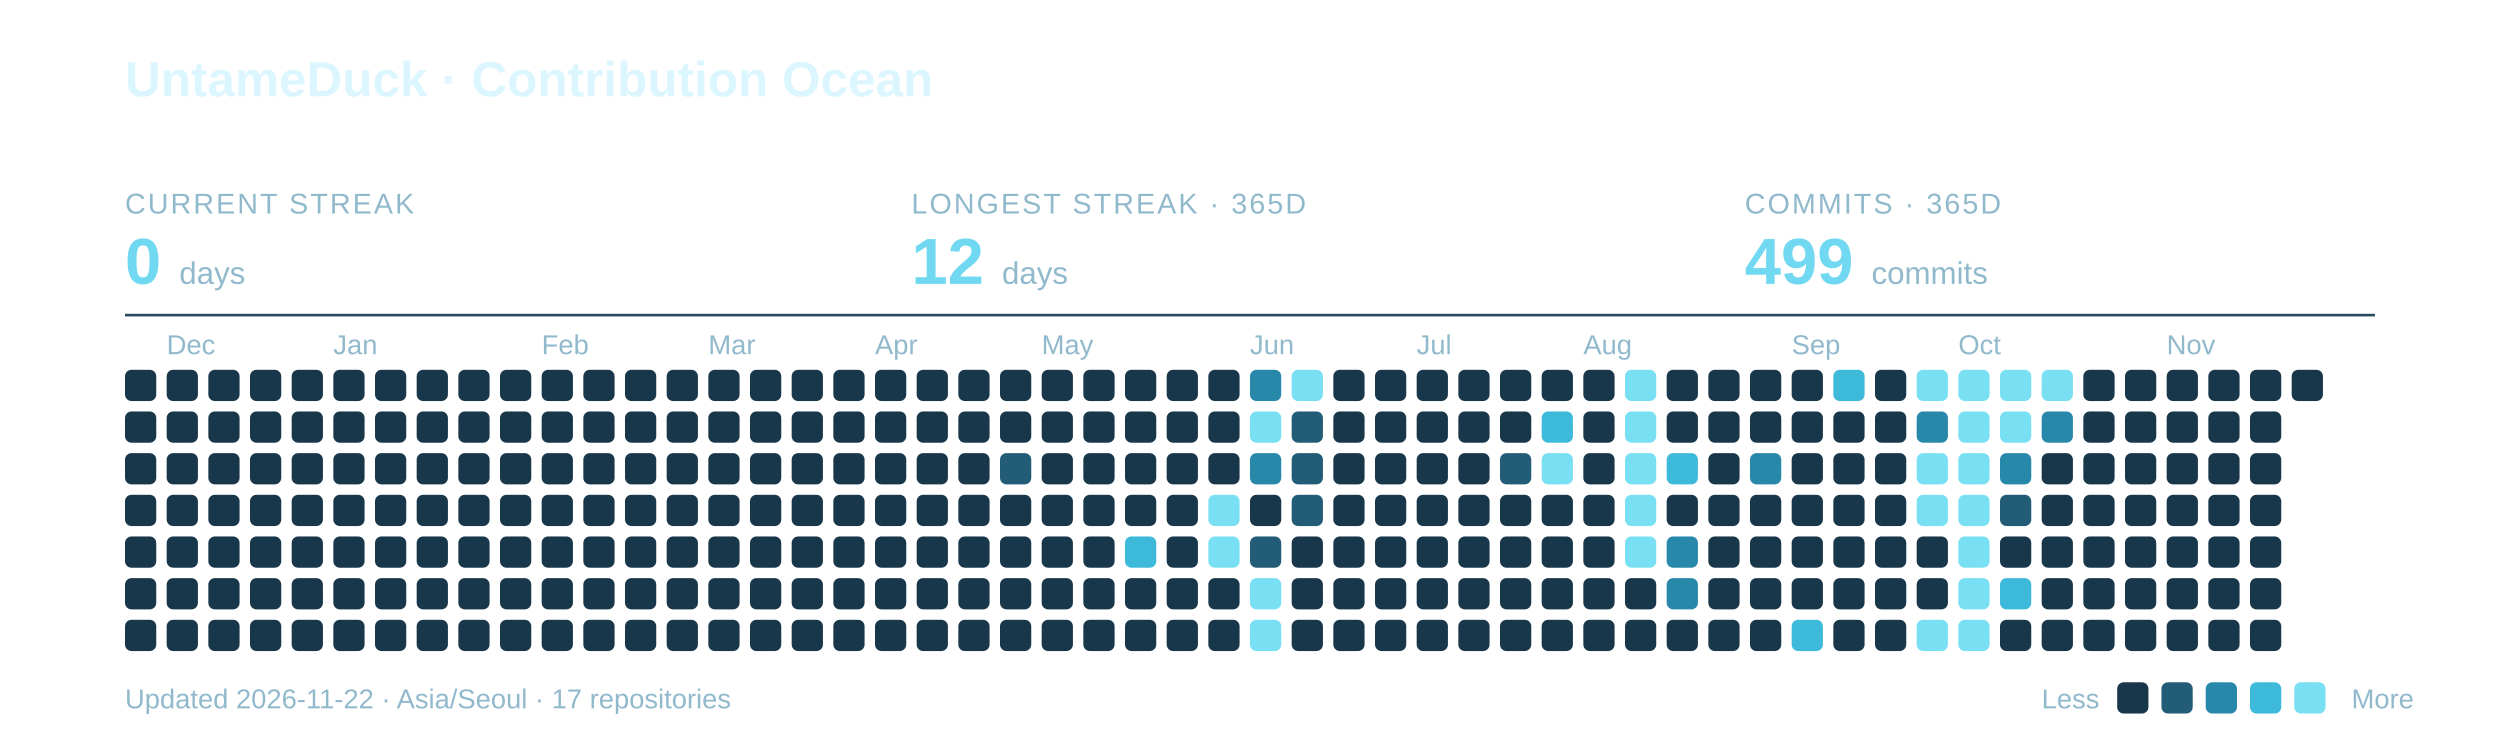
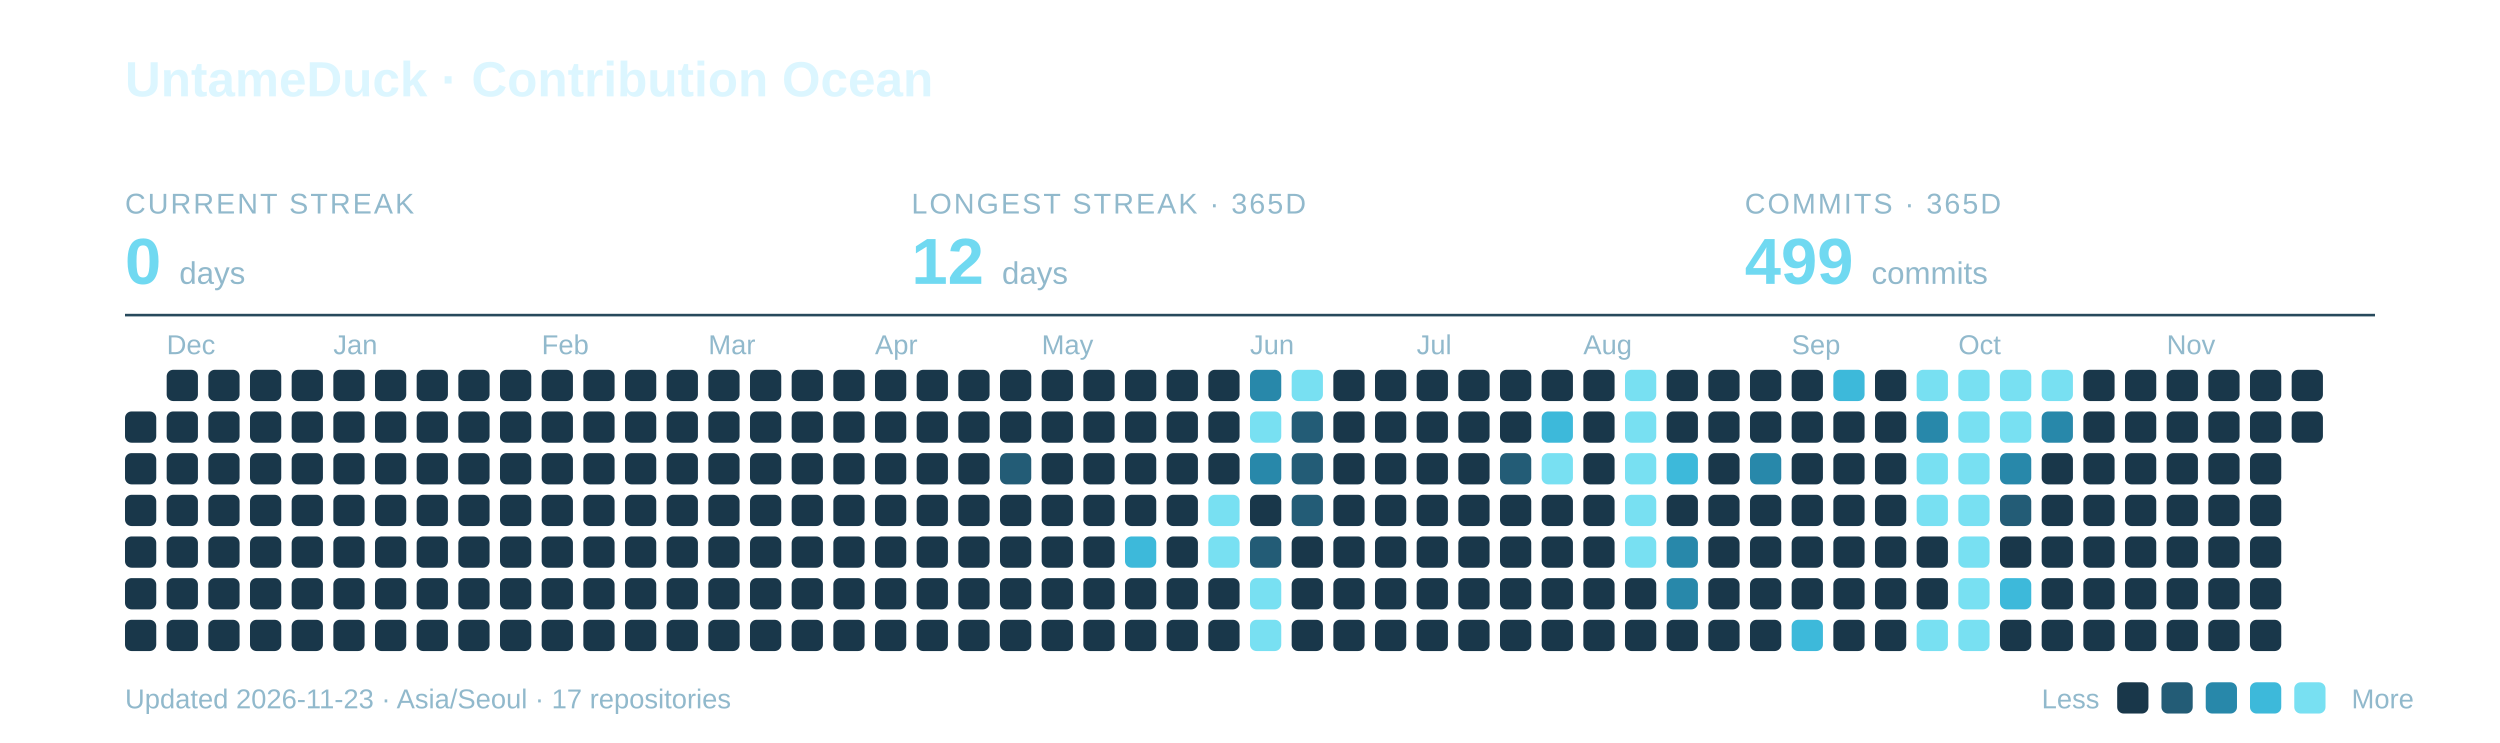
<svg xmlns="http://www.w3.org/2000/svg" width="960" height="285" viewBox="0 0 960 285" role="img" aria-labelledby="title description">
  <text x="48" y="37" font-family="-apple-system,BlinkMacSystemFont,Segoe UI,Arial,sans-serif" font-weight="700" font-size="19" fill="#DCF6FF">UntameDuck · Contribution Ocean</text>
  <text x="48" y="82" font-family="-apple-system,BlinkMacSystemFont,Segoe UI,Arial,sans-serif" font-size="11" letter-spacing="0.8" fill="#91B9CC">CURRENT STREAK</text>
  <text x="48" y="109" font-family="-apple-system,BlinkMacSystemFont,Segoe UI,Arial,sans-serif" font-weight="700" font-size="25" fill="#70D9F1">0 <tspan font-size="12" font-weight="400" fill="#91B9CC">days</tspan>
  </text>
  <text x="350" y="82" font-family="-apple-system,BlinkMacSystemFont,Segoe UI,Arial,sans-serif" font-size="11" letter-spacing="0.8" fill="#91B9CC">LONGEST STREAK · 365D</text>
  <text x="350" y="109" font-family="-apple-system,BlinkMacSystemFont,Segoe UI,Arial,sans-serif" font-weight="700" font-size="25" fill="#70D9F1">12 <tspan font-size="12" font-weight="400" fill="#91B9CC">days</tspan>
  </text>
  <text x="670" y="82" font-family="-apple-system,BlinkMacSystemFont,Segoe UI,Arial,sans-serif" font-size="11" letter-spacing="0.8" fill="#91B9CC">COMMITS · 365D</text>
  <text x="670" y="109" font-family="-apple-system,BlinkMacSystemFont,Segoe UI,Arial,sans-serif" font-weight="700" font-size="25" fill="#70D9F1">499 <tspan font-size="12" font-weight="400" fill="#91B9CC">commits</tspan>
  </text>
  <path d="M48 121H912" stroke="#27495C" />
  <text x="64" y="136" font-family="-apple-system,BlinkMacSystemFont,Segoe UI,Arial,sans-serif" font-size="10.5" fill="#91B9CC">Dec</text>
  <text x="128" y="136" font-family="-apple-system,BlinkMacSystemFont,Segoe UI,Arial,sans-serif" font-size="10.5" fill="#91B9CC">Jan</text>
  <text x="208" y="136" font-family="-apple-system,BlinkMacSystemFont,Segoe UI,Arial,sans-serif" font-size="10.5" fill="#91B9CC">Feb</text>
  <text x="272" y="136" font-family="-apple-system,BlinkMacSystemFont,Segoe UI,Arial,sans-serif" font-size="10.5" fill="#91B9CC">Mar</text>
  <text x="336" y="136" font-family="-apple-system,BlinkMacSystemFont,Segoe UI,Arial,sans-serif" font-size="10.5" fill="#91B9CC">Apr</text>
  <text x="400" y="136" font-family="-apple-system,BlinkMacSystemFont,Segoe UI,Arial,sans-serif" font-size="10.5" fill="#91B9CC">May</text>
  <text x="480" y="136" font-family="-apple-system,BlinkMacSystemFont,Segoe UI,Arial,sans-serif" font-size="10.5" fill="#91B9CC">Jun</text>
  <text x="544" y="136" font-family="-apple-system,BlinkMacSystemFont,Segoe UI,Arial,sans-serif" font-size="10.5" fill="#91B9CC">Jul</text>
  <text x="608" y="136" font-family="-apple-system,BlinkMacSystemFont,Segoe UI,Arial,sans-serif" font-size="10.5" fill="#91B9CC">Aug</text>
  <text x="688" y="136" font-family="-apple-system,BlinkMacSystemFont,Segoe UI,Arial,sans-serif" font-size="10.5" fill="#91B9CC">Sep</text>
  <text x="752" y="136" font-family="-apple-system,BlinkMacSystemFont,Segoe UI,Arial,sans-serif" font-size="10.5" fill="#91B9CC">Oct</text>
  <text x="832" y="136" font-family="-apple-system,BlinkMacSystemFont,Segoe UI,Arial,sans-serif" font-size="10.5" fill="#91B9CC">Nov</text>
-   <rect x="48" y="142" width="12" height="12" rx="2.5" fill="#19374A" />
  <rect x="48" y="158" width="12" height="12" rx="2.5" fill="#19374A" />
  <rect x="48" y="174" width="12" height="12" rx="2.5" fill="#19374A" />
  <rect x="48" y="190" width="12" height="12" rx="2.5" fill="#19374A" />
  <rect x="48" y="206" width="12" height="12" rx="2.5" fill="#19374A" />
  <rect x="48" y="222" width="12" height="12" rx="2.5" fill="#19374A" />
  <rect x="48" y="238" width="12" height="12" rx="2.5" fill="#19374A" />
  <rect x="64" y="142" width="12" height="12" rx="2.5" fill="#19374A" />
  <rect x="64" y="158" width="12" height="12" rx="2.5" fill="#19374A" />
  <rect x="64" y="174" width="12" height="12" rx="2.5" fill="#19374A" />
  <rect x="64" y="190" width="12" height="12" rx="2.5" fill="#19374A" />
  <rect x="64" y="206" width="12" height="12" rx="2.5" fill="#19374A" />
  <rect x="64" y="222" width="12" height="12" rx="2.5" fill="#19374A" />
  <rect x="64" y="238" width="12" height="12" rx="2.5" fill="#19374A" />
  <rect x="80" y="142" width="12" height="12" rx="2.5" fill="#19374A" />
  <rect x="80" y="158" width="12" height="12" rx="2.5" fill="#19374A" />
  <rect x="80" y="174" width="12" height="12" rx="2.5" fill="#19374A" />
  <rect x="80" y="190" width="12" height="12" rx="2.5" fill="#19374A" />
  <rect x="80" y="206" width="12" height="12" rx="2.5" fill="#19374A" />
  <rect x="80" y="222" width="12" height="12" rx="2.5" fill="#19374A" />
  <rect x="80" y="238" width="12" height="12" rx="2.5" fill="#19374A" />
  <rect x="96" y="142" width="12" height="12" rx="2.5" fill="#19374A" />
  <rect x="96" y="158" width="12" height="12" rx="2.5" fill="#19374A" />
  <rect x="96" y="174" width="12" height="12" rx="2.5" fill="#19374A" />
  <rect x="96" y="190" width="12" height="12" rx="2.5" fill="#19374A" />
  <rect x="96" y="206" width="12" height="12" rx="2.5" fill="#19374A" />
  <rect x="96" y="222" width="12" height="12" rx="2.5" fill="#19374A" />
  <rect x="96" y="238" width="12" height="12" rx="2.5" fill="#19374A" />
  <rect x="112" y="142" width="12" height="12" rx="2.5" fill="#19374A" />
  <rect x="112" y="158" width="12" height="12" rx="2.5" fill="#19374A" />
  <rect x="112" y="174" width="12" height="12" rx="2.5" fill="#19374A" />
  <rect x="112" y="190" width="12" height="12" rx="2.5" fill="#19374A" />
  <rect x="112" y="206" width="12" height="12" rx="2.5" fill="#19374A" />
  <rect x="112" y="222" width="12" height="12" rx="2.5" fill="#19374A" />
  <rect x="112" y="238" width="12" height="12" rx="2.5" fill="#19374A" />
  <rect x="128" y="142" width="12" height="12" rx="2.5" fill="#19374A" />
  <rect x="128" y="158" width="12" height="12" rx="2.5" fill="#19374A" />
  <rect x="128" y="174" width="12" height="12" rx="2.5" fill="#19374A" />
  <rect x="128" y="190" width="12" height="12" rx="2.5" fill="#19374A" />
  <rect x="128" y="206" width="12" height="12" rx="2.5" fill="#19374A" />
  <rect x="128" y="222" width="12" height="12" rx="2.5" fill="#19374A" />
  <rect x="128" y="238" width="12" height="12" rx="2.5" fill="#19374A" />
  <rect x="144" y="142" width="12" height="12" rx="2.5" fill="#19374A" />
  <rect x="144" y="158" width="12" height="12" rx="2.5" fill="#19374A" />
  <rect x="144" y="174" width="12" height="12" rx="2.5" fill="#19374A" />
  <rect x="144" y="190" width="12" height="12" rx="2.5" fill="#19374A" />
  <rect x="144" y="206" width="12" height="12" rx="2.5" fill="#19374A" />
  <rect x="144" y="222" width="12" height="12" rx="2.5" fill="#19374A" />
  <rect x="144" y="238" width="12" height="12" rx="2.5" fill="#19374A" />
  <rect x="160" y="142" width="12" height="12" rx="2.5" fill="#19374A" />
  <rect x="160" y="158" width="12" height="12" rx="2.5" fill="#19374A" />
  <rect x="160" y="174" width="12" height="12" rx="2.5" fill="#19374A" />
  <rect x="160" y="190" width="12" height="12" rx="2.5" fill="#19374A" />
  <rect x="160" y="206" width="12" height="12" rx="2.5" fill="#19374A" />
  <rect x="160" y="222" width="12" height="12" rx="2.5" fill="#19374A" />
  <rect x="160" y="238" width="12" height="12" rx="2.5" fill="#19374A" />
  <rect x="176" y="142" width="12" height="12" rx="2.5" fill="#19374A" />
  <rect x="176" y="158" width="12" height="12" rx="2.5" fill="#19374A" />
  <rect x="176" y="174" width="12" height="12" rx="2.5" fill="#19374A" />
  <rect x="176" y="190" width="12" height="12" rx="2.5" fill="#19374A" />
  <rect x="176" y="206" width="12" height="12" rx="2.5" fill="#19374A" />
  <rect x="176" y="222" width="12" height="12" rx="2.5" fill="#19374A" />
  <rect x="176" y="238" width="12" height="12" rx="2.5" fill="#19374A" />
  <rect x="192" y="142" width="12" height="12" rx="2.5" fill="#19374A" />
  <rect x="192" y="158" width="12" height="12" rx="2.5" fill="#19374A" />
  <rect x="192" y="174" width="12" height="12" rx="2.5" fill="#19374A" />
  <rect x="192" y="190" width="12" height="12" rx="2.5" fill="#19374A" />
  <rect x="192" y="206" width="12" height="12" rx="2.5" fill="#19374A" />
  <rect x="192" y="222" width="12" height="12" rx="2.5" fill="#19374A" />
  <rect x="192" y="238" width="12" height="12" rx="2.5" fill="#19374A" />
  <rect x="208" y="142" width="12" height="12" rx="2.5" fill="#19374A" />
  <rect x="208" y="158" width="12" height="12" rx="2.5" fill="#19374A" />
  <rect x="208" y="174" width="12" height="12" rx="2.5" fill="#19374A" />
  <rect x="208" y="190" width="12" height="12" rx="2.5" fill="#19374A" />
  <rect x="208" y="206" width="12" height="12" rx="2.5" fill="#19374A" />
  <rect x="208" y="222" width="12" height="12" rx="2.5" fill="#19374A" />
  <rect x="208" y="238" width="12" height="12" rx="2.5" fill="#19374A" />
  <rect x="224" y="142" width="12" height="12" rx="2.5" fill="#19374A" />
  <rect x="224" y="158" width="12" height="12" rx="2.5" fill="#19374A" />
  <rect x="224" y="174" width="12" height="12" rx="2.5" fill="#19374A" />
  <rect x="224" y="190" width="12" height="12" rx="2.5" fill="#19374A" />
  <rect x="224" y="206" width="12" height="12" rx="2.5" fill="#19374A" />
  <rect x="224" y="222" width="12" height="12" rx="2.5" fill="#19374A" />
  <rect x="224" y="238" width="12" height="12" rx="2.5" fill="#19374A" />
  <rect x="240" y="142" width="12" height="12" rx="2.5" fill="#19374A" />
  <rect x="240" y="158" width="12" height="12" rx="2.5" fill="#19374A" />
  <rect x="240" y="174" width="12" height="12" rx="2.5" fill="#19374A" />
  <rect x="240" y="190" width="12" height="12" rx="2.5" fill="#19374A" />
  <rect x="240" y="206" width="12" height="12" rx="2.5" fill="#19374A" />
  <rect x="240" y="222" width="12" height="12" rx="2.5" fill="#19374A" />
  <rect x="240" y="238" width="12" height="12" rx="2.5" fill="#19374A" />
  <rect x="256" y="142" width="12" height="12" rx="2.5" fill="#19374A" />
  <rect x="256" y="158" width="12" height="12" rx="2.5" fill="#19374A" />
  <rect x="256" y="174" width="12" height="12" rx="2.5" fill="#19374A" />
  <rect x="256" y="190" width="12" height="12" rx="2.5" fill="#19374A" />
  <rect x="256" y="206" width="12" height="12" rx="2.5" fill="#19374A" />
  <rect x="256" y="222" width="12" height="12" rx="2.5" fill="#19374A" />
  <rect x="256" y="238" width="12" height="12" rx="2.5" fill="#19374A" />
  <rect x="272" y="142" width="12" height="12" rx="2.5" fill="#19374A" />
  <rect x="272" y="158" width="12" height="12" rx="2.5" fill="#19374A" />
  <rect x="272" y="174" width="12" height="12" rx="2.5" fill="#19374A" />
  <rect x="272" y="190" width="12" height="12" rx="2.5" fill="#19374A" />
  <rect x="272" y="206" width="12" height="12" rx="2.5" fill="#19374A" />
  <rect x="272" y="222" width="12" height="12" rx="2.5" fill="#19374A" />
  <rect x="272" y="238" width="12" height="12" rx="2.5" fill="#19374A" />
  <rect x="288" y="142" width="12" height="12" rx="2.5" fill="#19374A" />
  <rect x="288" y="158" width="12" height="12" rx="2.5" fill="#19374A" />
  <rect x="288" y="174" width="12" height="12" rx="2.5" fill="#19374A" />
  <rect x="288" y="190" width="12" height="12" rx="2.5" fill="#19374A" />
  <rect x="288" y="206" width="12" height="12" rx="2.5" fill="#19374A" />
  <rect x="288" y="222" width="12" height="12" rx="2.5" fill="#19374A" />
  <rect x="288" y="238" width="12" height="12" rx="2.5" fill="#19374A" />
  <rect x="304" y="142" width="12" height="12" rx="2.5" fill="#19374A" />
  <rect x="304" y="158" width="12" height="12" rx="2.5" fill="#19374A" />
  <rect x="304" y="174" width="12" height="12" rx="2.5" fill="#19374A" />
  <rect x="304" y="190" width="12" height="12" rx="2.5" fill="#19374A" />
  <rect x="304" y="206" width="12" height="12" rx="2.5" fill="#19374A" />
  <rect x="304" y="222" width="12" height="12" rx="2.5" fill="#19374A" />
  <rect x="304" y="238" width="12" height="12" rx="2.5" fill="#19374A" />
  <rect x="320" y="142" width="12" height="12" rx="2.5" fill="#19374A" />
  <rect x="320" y="158" width="12" height="12" rx="2.5" fill="#19374A" />
  <rect x="320" y="174" width="12" height="12" rx="2.5" fill="#19374A" />
  <rect x="320" y="190" width="12" height="12" rx="2.5" fill="#19374A" />
  <rect x="320" y="206" width="12" height="12" rx="2.5" fill="#19374A" />
  <rect x="320" y="222" width="12" height="12" rx="2.5" fill="#19374A" />
  <rect x="320" y="238" width="12" height="12" rx="2.5" fill="#19374A" />
  <rect x="336" y="142" width="12" height="12" rx="2.5" fill="#19374A" />
  <rect x="336" y="158" width="12" height="12" rx="2.5" fill="#19374A" />
  <rect x="336" y="174" width="12" height="12" rx="2.5" fill="#19374A" />
  <rect x="336" y="190" width="12" height="12" rx="2.5" fill="#19374A" />
  <rect x="336" y="206" width="12" height="12" rx="2.5" fill="#19374A" />
  <rect x="336" y="222" width="12" height="12" rx="2.5" fill="#19374A" />
  <rect x="336" y="238" width="12" height="12" rx="2.5" fill="#19374A" />
  <rect x="352" y="142" width="12" height="12" rx="2.5" fill="#19374A" />
  <rect x="352" y="158" width="12" height="12" rx="2.5" fill="#19374A" />
  <rect x="352" y="174" width="12" height="12" rx="2.5" fill="#19374A" />
  <rect x="352" y="190" width="12" height="12" rx="2.5" fill="#19374A" />
  <rect x="352" y="206" width="12" height="12" rx="2.5" fill="#19374A" />
  <rect x="352" y="222" width="12" height="12" rx="2.5" fill="#19374A" />
  <rect x="352" y="238" width="12" height="12" rx="2.5" fill="#19374A" />
  <rect x="368" y="142" width="12" height="12" rx="2.5" fill="#19374A" />
  <rect x="368" y="158" width="12" height="12" rx="2.5" fill="#19374A" />
  <rect x="368" y="174" width="12" height="12" rx="2.5" fill="#19374A" />
  <rect x="368" y="190" width="12" height="12" rx="2.5" fill="#19374A" />
  <rect x="368" y="206" width="12" height="12" rx="2.5" fill="#19374A" />
  <rect x="368" y="222" width="12" height="12" rx="2.5" fill="#19374A" />
  <rect x="368" y="238" width="12" height="12" rx="2.5" fill="#19374A" />
  <rect x="384" y="142" width="12" height="12" rx="2.5" fill="#19374A" />
  <rect x="384" y="158" width="12" height="12" rx="2.5" fill="#19374A" />
  <rect x="384" y="174" width="12" height="12" rx="2.5" fill="#235C76" />
  <rect x="384" y="190" width="12" height="12" rx="2.5" fill="#19374A" />
  <rect x="384" y="206" width="12" height="12" rx="2.5" fill="#19374A" />
  <rect x="384" y="222" width="12" height="12" rx="2.5" fill="#19374A" />
  <rect x="384" y="238" width="12" height="12" rx="2.5" fill="#19374A" />
  <rect x="400" y="142" width="12" height="12" rx="2.5" fill="#19374A" />
  <rect x="400" y="158" width="12" height="12" rx="2.5" fill="#19374A" />
  <rect x="400" y="174" width="12" height="12" rx="2.5" fill="#19374A" />
  <rect x="400" y="190" width="12" height="12" rx="2.5" fill="#19374A" />
  <rect x="400" y="206" width="12" height="12" rx="2.5" fill="#19374A" />
  <rect x="400" y="222" width="12" height="12" rx="2.5" fill="#19374A" />
  <rect x="400" y="238" width="12" height="12" rx="2.5" fill="#19374A" />
  <rect x="416" y="142" width="12" height="12" rx="2.5" fill="#19374A" />
  <rect x="416" y="158" width="12" height="12" rx="2.5" fill="#19374A" />
  <rect x="416" y="174" width="12" height="12" rx="2.5" fill="#19374A" />
  <rect x="416" y="190" width="12" height="12" rx="2.5" fill="#19374A" />
  <rect x="416" y="206" width="12" height="12" rx="2.5" fill="#19374A" />
  <rect x="416" y="222" width="12" height="12" rx="2.5" fill="#19374A" />
  <rect x="416" y="238" width="12" height="12" rx="2.5" fill="#19374A" />
  <rect x="432" y="142" width="12" height="12" rx="2.5" fill="#19374A" />
  <rect x="432" y="158" width="12" height="12" rx="2.5" fill="#19374A" />
  <rect x="432" y="174" width="12" height="12" rx="2.5" fill="#19374A" />
  <rect x="432" y="190" width="12" height="12" rx="2.5" fill="#19374A" />
  <rect x="432" y="206" width="12" height="12" rx="2.5" fill="#3DB9DA" />
  <rect x="432" y="222" width="12" height="12" rx="2.5" fill="#19374A" />
  <rect x="432" y="238" width="12" height="12" rx="2.5" fill="#19374A" />
  <rect x="448" y="142" width="12" height="12" rx="2.5" fill="#19374A" />
  <rect x="448" y="158" width="12" height="12" rx="2.5" fill="#19374A" />
  <rect x="448" y="174" width="12" height="12" rx="2.5" fill="#19374A" />
  <rect x="448" y="190" width="12" height="12" rx="2.5" fill="#19374A" />
  <rect x="448" y="206" width="12" height="12" rx="2.5" fill="#19374A" />
  <rect x="448" y="222" width="12" height="12" rx="2.5" fill="#19374A" />
  <rect x="448" y="238" width="12" height="12" rx="2.5" fill="#19374A" />
  <rect x="464" y="142" width="12" height="12" rx="2.5" fill="#19374A" />
  <rect x="464" y="158" width="12" height="12" rx="2.5" fill="#19374A" />
  <rect x="464" y="174" width="12" height="12" rx="2.5" fill="#19374A" />
  <rect x="464" y="190" width="12" height="12" rx="2.5" fill="#78E0F2" />
  <rect x="464" y="206" width="12" height="12" rx="2.5" fill="#78E0F2" />
  <rect x="464" y="222" width="12" height="12" rx="2.5" fill="#19374A" />
  <rect x="464" y="238" width="12" height="12" rx="2.5" fill="#19374A" />
  <rect x="480" y="142" width="12" height="12" rx="2.5" fill="#2888AA" />
  <rect x="480" y="158" width="12" height="12" rx="2.5" fill="#78E0F2" />
  <rect x="480" y="174" width="12" height="12" rx="2.5" fill="#2888AA" />
  <rect x="480" y="190" width="12" height="12" rx="2.5" fill="#19374A" />
  <rect x="480" y="206" width="12" height="12" rx="2.5" fill="#235C76" />
  <rect x="480" y="222" width="12" height="12" rx="2.5" fill="#78E0F2" />
  <rect x="480" y="238" width="12" height="12" rx="2.5" fill="#78E0F2" />
  <rect x="496" y="142" width="12" height="12" rx="2.5" fill="#78E0F2" />
  <rect x="496" y="158" width="12" height="12" rx="2.5" fill="#235C76" />
  <rect x="496" y="174" width="12" height="12" rx="2.5" fill="#235C76" />
  <rect x="496" y="190" width="12" height="12" rx="2.5" fill="#235C76" />
  <rect x="496" y="206" width="12" height="12" rx="2.5" fill="#19374A" />
  <rect x="496" y="222" width="12" height="12" rx="2.5" fill="#19374A" />
  <rect x="496" y="238" width="12" height="12" rx="2.5" fill="#19374A" />
  <rect x="512" y="142" width="12" height="12" rx="2.5" fill="#19374A" />
  <rect x="512" y="158" width="12" height="12" rx="2.5" fill="#19374A" />
  <rect x="512" y="174" width="12" height="12" rx="2.5" fill="#19374A" />
  <rect x="512" y="190" width="12" height="12" rx="2.5" fill="#19374A" />
  <rect x="512" y="206" width="12" height="12" rx="2.5" fill="#19374A" />
  <rect x="512" y="222" width="12" height="12" rx="2.5" fill="#19374A" />
  <rect x="512" y="238" width="12" height="12" rx="2.5" fill="#19374A" />
  <rect x="528" y="142" width="12" height="12" rx="2.5" fill="#19374A" />
  <rect x="528" y="158" width="12" height="12" rx="2.5" fill="#19374A" />
  <rect x="528" y="174" width="12" height="12" rx="2.5" fill="#19374A" />
  <rect x="528" y="190" width="12" height="12" rx="2.5" fill="#19374A" />
  <rect x="528" y="206" width="12" height="12" rx="2.5" fill="#19374A" />
  <rect x="528" y="222" width="12" height="12" rx="2.5" fill="#19374A" />
  <rect x="528" y="238" width="12" height="12" rx="2.5" fill="#19374A" />
  <rect x="544" y="142" width="12" height="12" rx="2.5" fill="#19374A" />
  <rect x="544" y="158" width="12" height="12" rx="2.5" fill="#19374A" />
  <rect x="544" y="174" width="12" height="12" rx="2.5" fill="#19374A" />
  <rect x="544" y="190" width="12" height="12" rx="2.5" fill="#19374A" />
  <rect x="544" y="206" width="12" height="12" rx="2.5" fill="#19374A" />
  <rect x="544" y="222" width="12" height="12" rx="2.5" fill="#19374A" />
  <rect x="544" y="238" width="12" height="12" rx="2.5" fill="#19374A" />
  <rect x="560" y="142" width="12" height="12" rx="2.5" fill="#19374A" />
  <rect x="560" y="158" width="12" height="12" rx="2.5" fill="#19374A" />
  <rect x="560" y="174" width="12" height="12" rx="2.5" fill="#19374A" />
  <rect x="560" y="190" width="12" height="12" rx="2.5" fill="#19374A" />
  <rect x="560" y="206" width="12" height="12" rx="2.5" fill="#19374A" />
  <rect x="560" y="222" width="12" height="12" rx="2.5" fill="#19374A" />
  <rect x="560" y="238" width="12" height="12" rx="2.5" fill="#19374A" />
  <rect x="576" y="142" width="12" height="12" rx="2.5" fill="#19374A" />
  <rect x="576" y="158" width="12" height="12" rx="2.5" fill="#19374A" />
  <rect x="576" y="174" width="12" height="12" rx="2.5" fill="#235C76" />
  <rect x="576" y="190" width="12" height="12" rx="2.5" fill="#19374A" />
  <rect x="576" y="206" width="12" height="12" rx="2.5" fill="#19374A" />
  <rect x="576" y="222" width="12" height="12" rx="2.5" fill="#19374A" />
  <rect x="576" y="238" width="12" height="12" rx="2.5" fill="#19374A" />
  <rect x="592" y="142" width="12" height="12" rx="2.5" fill="#19374A" />
  <rect x="592" y="158" width="12" height="12" rx="2.5" fill="#3DB9DA" />
  <rect x="592" y="174" width="12" height="12" rx="2.5" fill="#78E0F2" />
  <rect x="592" y="190" width="12" height="12" rx="2.5" fill="#19374A" />
  <rect x="592" y="206" width="12" height="12" rx="2.5" fill="#19374A" />
  <rect x="592" y="222" width="12" height="12" rx="2.5" fill="#19374A" />
  <rect x="592" y="238" width="12" height="12" rx="2.5" fill="#19374A" />
  <rect x="608" y="142" width="12" height="12" rx="2.5" fill="#19374A" />
  <rect x="608" y="158" width="12" height="12" rx="2.5" fill="#19374A" />
  <rect x="608" y="174" width="12" height="12" rx="2.5" fill="#19374A" />
  <rect x="608" y="190" width="12" height="12" rx="2.5" fill="#19374A" />
  <rect x="608" y="206" width="12" height="12" rx="2.5" fill="#19374A" />
  <rect x="608" y="222" width="12" height="12" rx="2.5" fill="#19374A" />
  <rect x="608" y="238" width="12" height="12" rx="2.5" fill="#19374A" />
  <rect x="624" y="142" width="12" height="12" rx="2.5" fill="#78E0F2" />
  <rect x="624" y="158" width="12" height="12" rx="2.5" fill="#78E0F2" />
  <rect x="624" y="174" width="12" height="12" rx="2.5" fill="#78E0F2" />
  <rect x="624" y="190" width="12" height="12" rx="2.5" fill="#78E0F2" />
  <rect x="624" y="206" width="12" height="12" rx="2.5" fill="#78E0F2" />
  <rect x="624" y="222" width="12" height="12" rx="2.5" fill="#19374A" />
  <rect x="624" y="238" width="12" height="12" rx="2.5" fill="#19374A" />
  <rect x="640" y="142" width="12" height="12" rx="2.5" fill="#19374A" />
  <rect x="640" y="158" width="12" height="12" rx="2.5" fill="#19374A" />
  <rect x="640" y="174" width="12" height="12" rx="2.5" fill="#3DB9DA" />
  <rect x="640" y="190" width="12" height="12" rx="2.5" fill="#19374A" />
  <rect x="640" y="206" width="12" height="12" rx="2.5" fill="#2888AA" />
  <rect x="640" y="222" width="12" height="12" rx="2.5" fill="#2888AA" />
  <rect x="640" y="238" width="12" height="12" rx="2.5" fill="#19374A" />
  <rect x="656" y="142" width="12" height="12" rx="2.5" fill="#19374A" />
  <rect x="656" y="158" width="12" height="12" rx="2.5" fill="#19374A" />
  <rect x="656" y="174" width="12" height="12" rx="2.5" fill="#19374A" />
  <rect x="656" y="190" width="12" height="12" rx="2.5" fill="#19374A" />
  <rect x="656" y="206" width="12" height="12" rx="2.5" fill="#19374A" />
  <rect x="656" y="222" width="12" height="12" rx="2.5" fill="#19374A" />
  <rect x="656" y="238" width="12" height="12" rx="2.5" fill="#19374A" />
  <rect x="672" y="142" width="12" height="12" rx="2.5" fill="#19374A" />
  <rect x="672" y="158" width="12" height="12" rx="2.5" fill="#19374A" />
  <rect x="672" y="174" width="12" height="12" rx="2.5" fill="#2888AA" />
  <rect x="672" y="190" width="12" height="12" rx="2.5" fill="#19374A" />
  <rect x="672" y="206" width="12" height="12" rx="2.5" fill="#19374A" />
  <rect x="672" y="222" width="12" height="12" rx="2.5" fill="#19374A" />
  <rect x="672" y="238" width="12" height="12" rx="2.5" fill="#19374A" />
  <rect x="688" y="142" width="12" height="12" rx="2.5" fill="#19374A" />
  <rect x="688" y="158" width="12" height="12" rx="2.5" fill="#19374A" />
  <rect x="688" y="174" width="12" height="12" rx="2.5" fill="#19374A" />
  <rect x="688" y="190" width="12" height="12" rx="2.5" fill="#19374A" />
  <rect x="688" y="206" width="12" height="12" rx="2.5" fill="#19374A" />
  <rect x="688" y="222" width="12" height="12" rx="2.5" fill="#19374A" />
  <rect x="688" y="238" width="12" height="12" rx="2.5" fill="#3DB9DA" />
  <rect x="704" y="142" width="12" height="12" rx="2.5" fill="#3DB9DA" />
  <rect x="704" y="158" width="12" height="12" rx="2.5" fill="#19374A" />
  <rect x="704" y="174" width="12" height="12" rx="2.5" fill="#19374A" />
  <rect x="704" y="190" width="12" height="12" rx="2.5" fill="#19374A" />
  <rect x="704" y="206" width="12" height="12" rx="2.5" fill="#19374A" />
  <rect x="704" y="222" width="12" height="12" rx="2.5" fill="#19374A" />
  <rect x="704" y="238" width="12" height="12" rx="2.5" fill="#19374A" />
  <rect x="720" y="142" width="12" height="12" rx="2.5" fill="#19374A" />
  <rect x="720" y="158" width="12" height="12" rx="2.5" fill="#19374A" />
  <rect x="720" y="174" width="12" height="12" rx="2.5" fill="#19374A" />
  <rect x="720" y="190" width="12" height="12" rx="2.5" fill="#19374A" />
  <rect x="720" y="206" width="12" height="12" rx="2.5" fill="#19374A" />
  <rect x="720" y="222" width="12" height="12" rx="2.5" fill="#19374A" />
  <rect x="720" y="238" width="12" height="12" rx="2.5" fill="#19374A" />
  <rect x="736" y="142" width="12" height="12" rx="2.5" fill="#78E0F2" />
  <rect x="736" y="158" width="12" height="12" rx="2.5" fill="#2888AA" />
  <rect x="736" y="174" width="12" height="12" rx="2.5" fill="#78E0F2" />
  <rect x="736" y="190" width="12" height="12" rx="2.5" fill="#78E0F2" />
  <rect x="736" y="206" width="12" height="12" rx="2.5" fill="#19374A" />
  <rect x="736" y="222" width="12" height="12" rx="2.5" fill="#19374A" />
  <rect x="736" y="238" width="12" height="12" rx="2.5" fill="#78E0F2" />
  <rect x="752" y="142" width="12" height="12" rx="2.5" fill="#78E0F2" />
  <rect x="752" y="158" width="12" height="12" rx="2.5" fill="#78E0F2" />
  <rect x="752" y="174" width="12" height="12" rx="2.5" fill="#78E0F2" />
  <rect x="752" y="190" width="12" height="12" rx="2.5" fill="#78E0F2" />
  <rect x="752" y="206" width="12" height="12" rx="2.5" fill="#78E0F2" />
  <rect x="752" y="222" width="12" height="12" rx="2.5" fill="#78E0F2" />
  <rect x="752" y="238" width="12" height="12" rx="2.5" fill="#78E0F2" />
  <rect x="768" y="142" width="12" height="12" rx="2.5" fill="#78E0F2" />
  <rect x="768" y="158" width="12" height="12" rx="2.5" fill="#78E0F2" />
  <rect x="768" y="174" width="12" height="12" rx="2.5" fill="#2888AA" />
  <rect x="768" y="190" width="12" height="12" rx="2.5" fill="#235C76" />
  <rect x="768" y="206" width="12" height="12" rx="2.5" fill="#19374A" />
  <rect x="768" y="222" width="12" height="12" rx="2.5" fill="#3DB9DA" />
  <rect x="768" y="238" width="12" height="12" rx="2.5" fill="#19374A" />
  <rect x="784" y="142" width="12" height="12" rx="2.5" fill="#78E0F2" />
  <rect x="784" y="158" width="12" height="12" rx="2.5" fill="#2888AA" />
  <rect x="784" y="174" width="12" height="12" rx="2.5" fill="#19374A" />
  <rect x="784" y="190" width="12" height="12" rx="2.5" fill="#19374A" />
  <rect x="784" y="206" width="12" height="12" rx="2.5" fill="#19374A" />
  <rect x="784" y="222" width="12" height="12" rx="2.5" fill="#19374A" />
  <rect x="784" y="238" width="12" height="12" rx="2.5" fill="#19374A" />
  <rect x="800" y="142" width="12" height="12" rx="2.5" fill="#19374A" />
  <rect x="800" y="158" width="12" height="12" rx="2.5" fill="#19374A" />
  <rect x="800" y="174" width="12" height="12" rx="2.5" fill="#19374A" />
  <rect x="800" y="190" width="12" height="12" rx="2.5" fill="#19374A" />
  <rect x="800" y="206" width="12" height="12" rx="2.5" fill="#19374A" />
  <rect x="800" y="222" width="12" height="12" rx="2.5" fill="#19374A" />
  <rect x="800" y="238" width="12" height="12" rx="2.5" fill="#19374A" />
  <rect x="816" y="142" width="12" height="12" rx="2.5" fill="#19374A" />
  <rect x="816" y="158" width="12" height="12" rx="2.5" fill="#19374A" />
  <rect x="816" y="174" width="12" height="12" rx="2.5" fill="#19374A" />
  <rect x="816" y="190" width="12" height="12" rx="2.5" fill="#19374A" />
  <rect x="816" y="206" width="12" height="12" rx="2.5" fill="#19374A" />
  <rect x="816" y="222" width="12" height="12" rx="2.5" fill="#19374A" />
  <rect x="816" y="238" width="12" height="12" rx="2.5" fill="#19374A" />
  <rect x="832" y="142" width="12" height="12" rx="2.5" fill="#19374A" />
  <rect x="832" y="158" width="12" height="12" rx="2.5" fill="#19374A" />
  <rect x="832" y="174" width="12" height="12" rx="2.5" fill="#19374A" />
  <rect x="832" y="190" width="12" height="12" rx="2.5" fill="#19374A" />
  <rect x="832" y="206" width="12" height="12" rx="2.5" fill="#19374A" />
  <rect x="832" y="222" width="12" height="12" rx="2.5" fill="#19374A" />
  <rect x="832" y="238" width="12" height="12" rx="2.5" fill="#19374A" />
  <rect x="848" y="142" width="12" height="12" rx="2.5" fill="#19374A" />
  <rect x="848" y="158" width="12" height="12" rx="2.5" fill="#19374A" />
  <rect x="848" y="174" width="12" height="12" rx="2.5" fill="#19374A" />
  <rect x="848" y="190" width="12" height="12" rx="2.5" fill="#19374A" />
  <rect x="848" y="206" width="12" height="12" rx="2.5" fill="#19374A" />
  <rect x="848" y="222" width="12" height="12" rx="2.5" fill="#19374A" />
  <rect x="848" y="238" width="12" height="12" rx="2.5" fill="#19374A" />
  <rect x="864" y="142" width="12" height="12" rx="2.5" fill="#19374A" />
  <rect x="864" y="158" width="12" height="12" rx="2.5" fill="#19374A" />
  <rect x="864" y="174" width="12" height="12" rx="2.5" fill="#19374A" />
  <rect x="864" y="190" width="12" height="12" rx="2.5" fill="#19374A" />
  <rect x="864" y="206" width="12" height="12" rx="2.5" fill="#19374A" />
  <rect x="864" y="222" width="12" height="12" rx="2.5" fill="#19374A" />
  <rect x="864" y="238" width="12" height="12" rx="2.5" fill="#19374A" />
  <rect x="880" y="142" width="12" height="12" rx="2.5" fill="#19374A" />
-   <text x="48" y="272" font-family="-apple-system,BlinkMacSystemFont,Segoe UI,Arial,sans-serif" font-size="10.5" fill="#91B9CC">Updated 2026-11-22 · Asia/Seoul · 17 repositories</text>
+   <rect x="880" y="158" width="12" height="12" rx="2.5" fill="#19374A" />
+   <text x="48" y="272" font-family="-apple-system,BlinkMacSystemFont,Segoe UI,Arial,sans-serif" font-size="10.5" fill="#91B9CC">Updated 2026-11-23 · Asia/Seoul · 17 repositories</text>
  <text x="784" y="272" font-family="-apple-system,BlinkMacSystemFont,Segoe UI,Arial,sans-serif" font-size="10.5" fill="#91B9CC">Less</text>
  <rect x="813" y="262" width="12" height="12" rx="2.5" fill="#19374A" />
  <rect x="830" y="262" width="12" height="12" rx="2.5" fill="#235C76" />
  <rect x="847" y="262" width="12" height="12" rx="2.5" fill="#2888AA" />
  <rect x="864" y="262" width="12" height="12" rx="2.5" fill="#3DB9DA" />
  <rect x="881" y="262" width="12" height="12" rx="2.5" fill="#78E0F2" />
  <text x="903" y="272" font-family="-apple-system,BlinkMacSystemFont,Segoe UI,Arial,sans-serif" font-size="10.5" fill="#91B9CC">More</text>
</svg>
